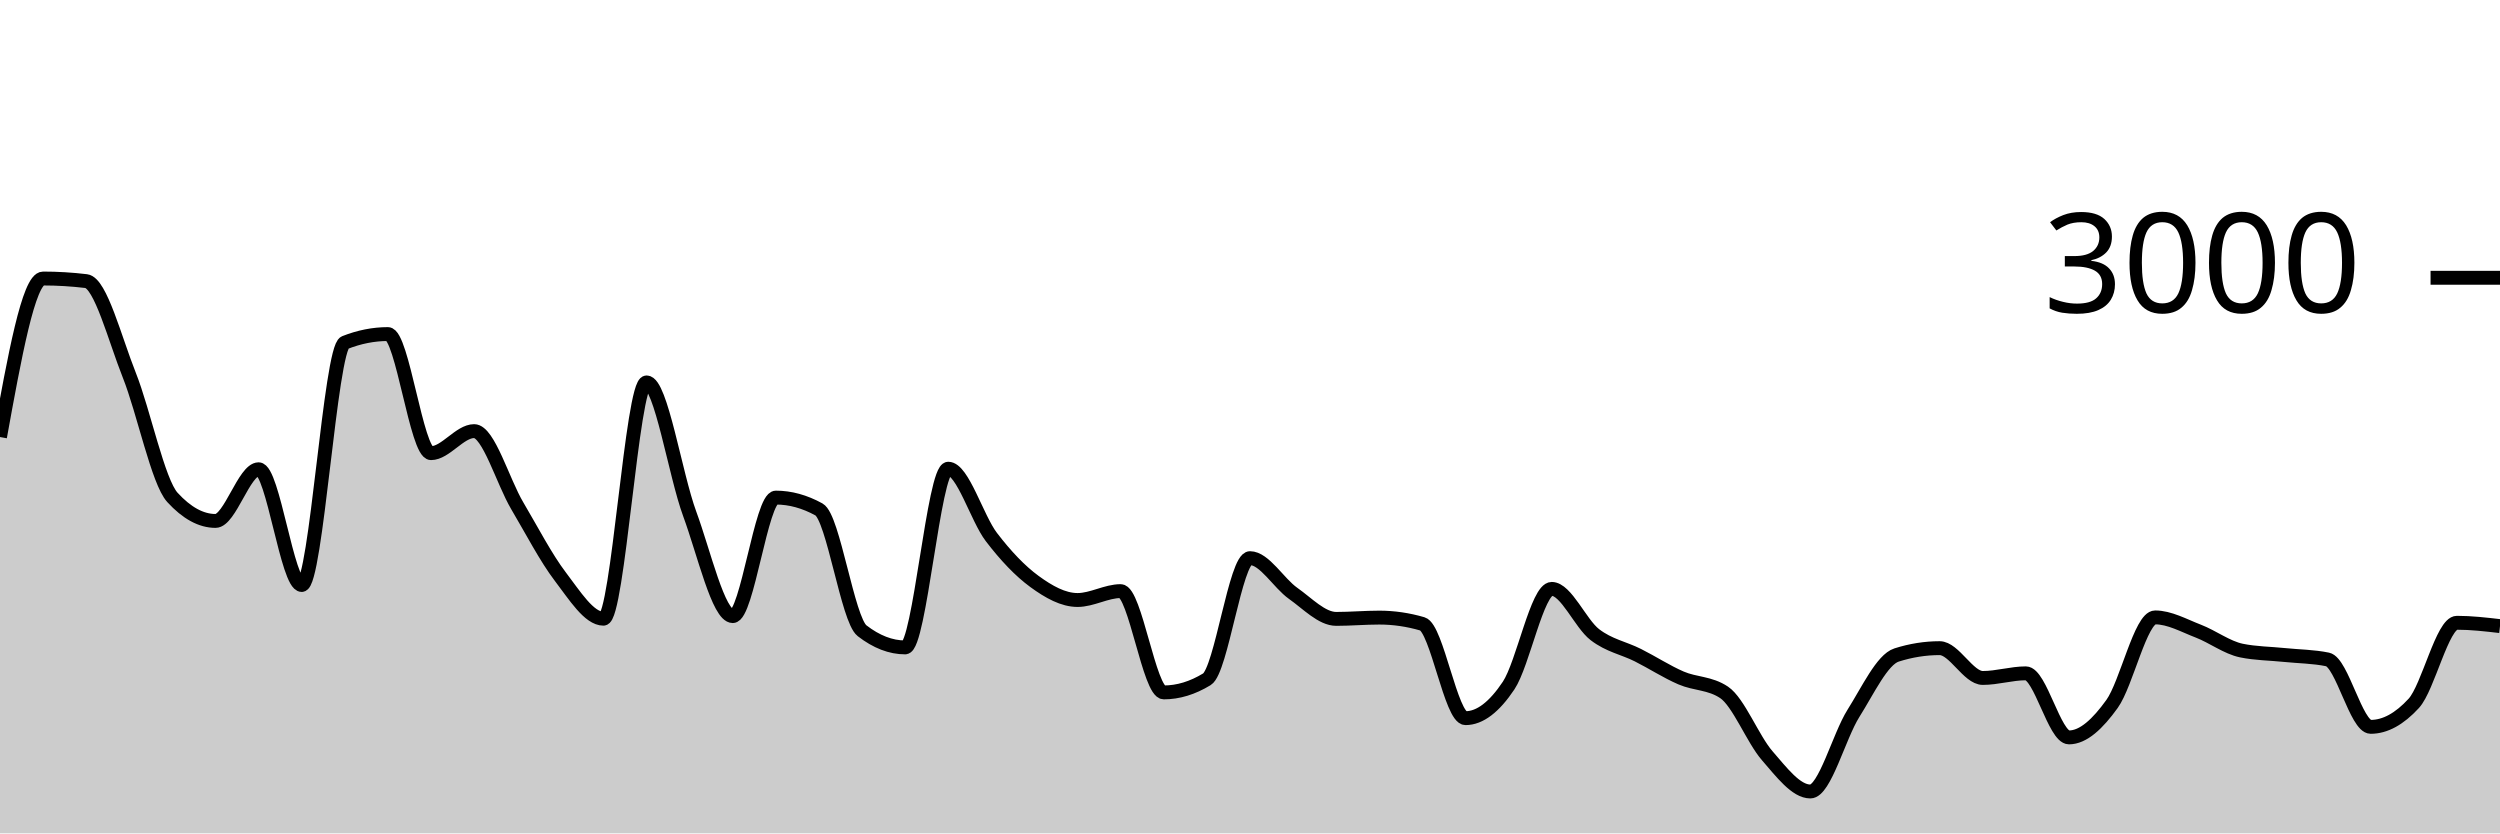
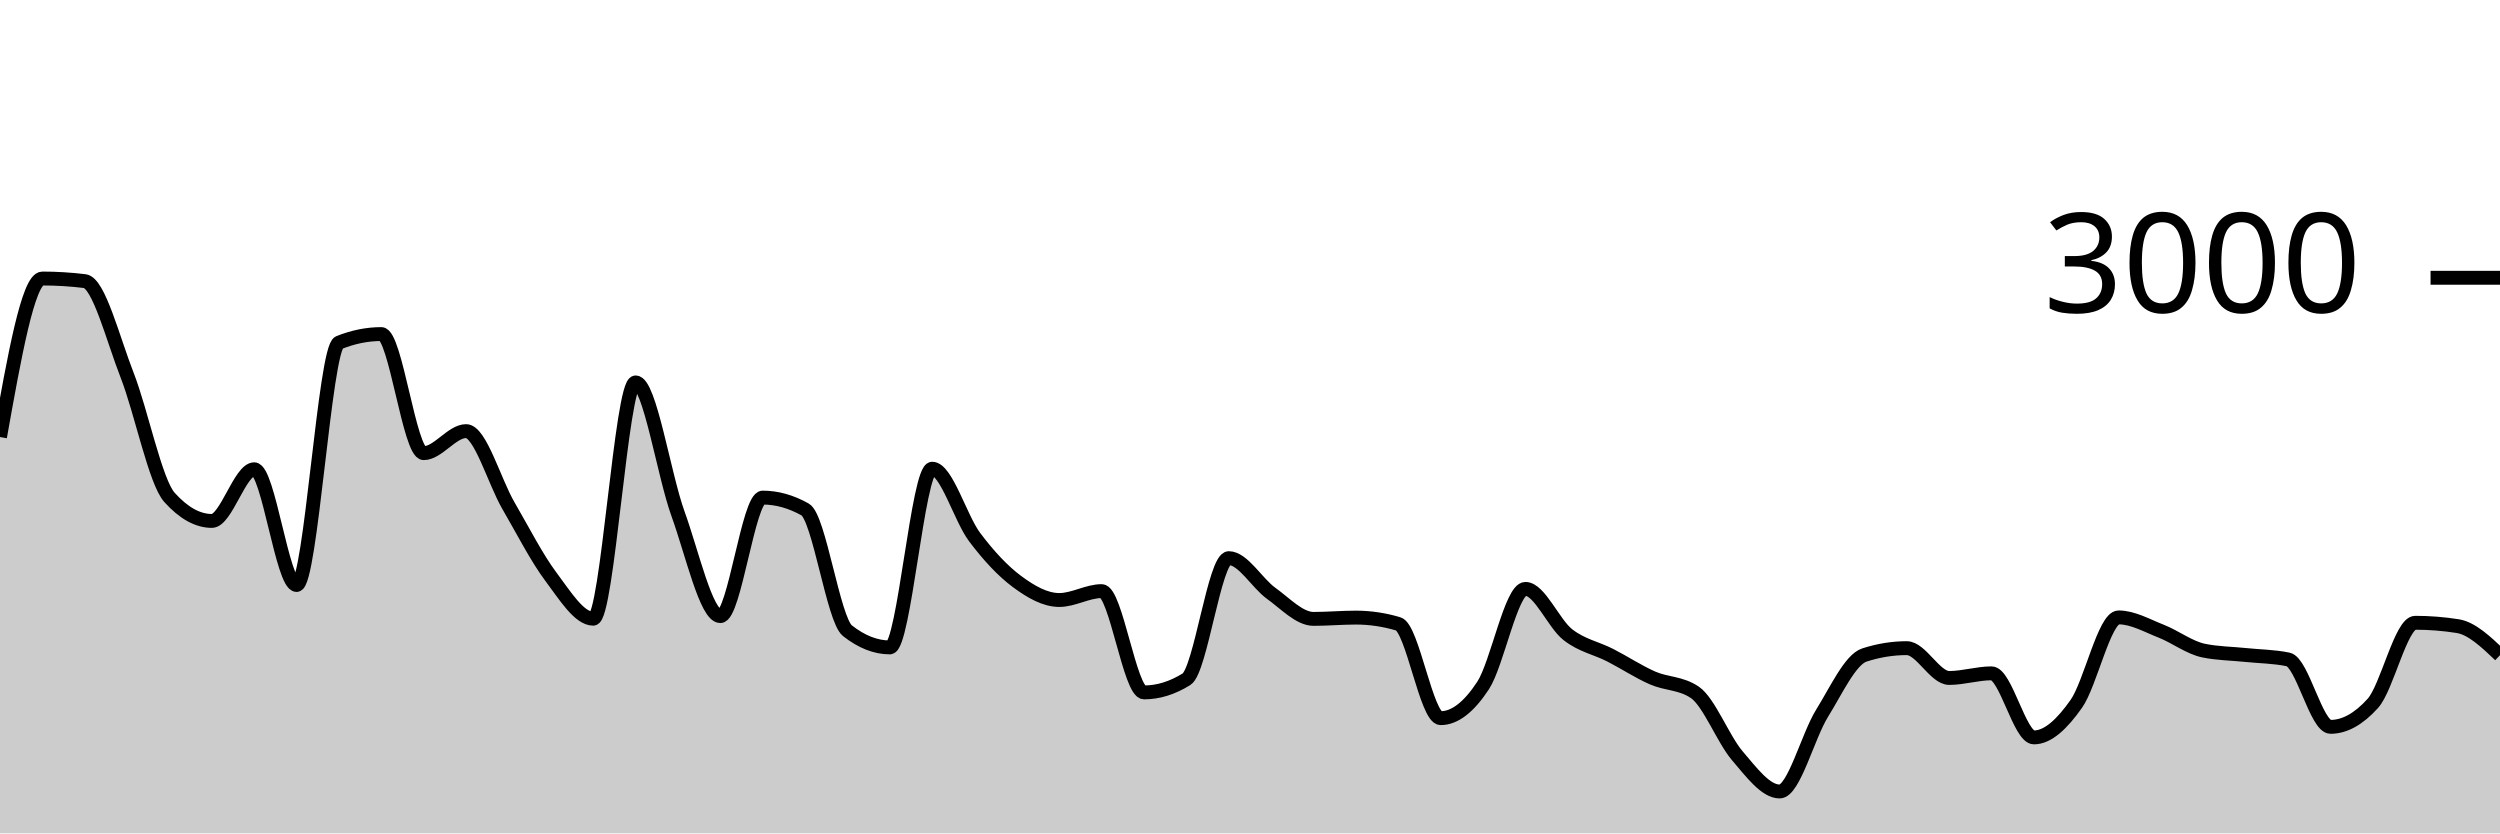
<svg xmlns="http://www.w3.org/2000/svg" viewBox="0 0 180 60">
  <g transform="translate(0,20)">
-     <path class="area" fill="rgba(0, 0, 0, 0.2)" d="M0,11.467C1.034,5.76,2.069,0.053,3.103,0.053C4.138,0.053,5.172,0.116,6.207,0.24C7.241,0.364,8.276,4.418,9.31,7.013C10.345,9.609,11.379,14.684,12.414,15.813C13.448,16.942,14.483,17.507,15.517,17.507C16.552,17.507,17.586,13.787,18.621,13.787C19.655,13.787,20.69,22.12,21.724,22.12C22.759,22.12,23.793,5.076,24.828,4.667C25.862,4.258,26.897,4.053,27.931,4.053C28.966,4.053,30,12.627,31.034,12.627C32.069,12.627,33.103,11.04,34.138,11.04C35.172,11.04,36.207,14.667,37.241,16.413C38.276,18.16,39.31,20.164,40.345,21.52C41.379,22.876,42.414,24.547,43.448,24.547C44.483,24.547,45.517,7.533,46.552,7.533C47.586,7.533,48.621,14.182,49.655,16.987C50.69,19.791,51.724,24.36,52.759,24.36C53.793,24.36,54.828,15.827,55.862,15.827C56.897,15.827,57.931,16.111,58.966,16.68C60,17.249,61.034,24.613,62.069,25.413C63.103,26.213,64.138,26.613,65.172,26.613C66.207,26.613,67.241,13.747,68.276,13.747C69.31,13.747,70.345,17.313,71.379,18.667C72.414,20.02,73.448,21.111,74.483,21.867C75.517,22.622,76.552,23.2,77.586,23.2C78.621,23.2,79.655,22.56,80.69,22.56C81.724,22.56,82.759,29.853,83.793,29.853C84.828,29.853,85.862,29.538,86.897,28.907C87.931,28.276,88.966,20.187,90,20.187C91.034,20.187,92.069,21.991,93.103,22.72C94.138,23.449,95.172,24.56,96.207,24.56C97.241,24.56,98.276,24.467,99.31,24.467C100.345,24.467,101.379,24.618,102.414,24.92C103.448,25.222,104.483,31.707,105.517,31.707C106.552,31.707,107.586,30.911,108.621,29.36C109.655,27.809,110.69,22.4,111.724,22.4C112.759,22.4,113.793,24.898,114.828,25.693C115.862,26.489,116.897,26.653,117.931,27.173C118.966,27.693,120,28.367,121.034,28.813C122.069,29.26,123.103,29.16,124.138,29.853C125.172,30.547,126.207,33.224,127.241,34.413C128.276,35.602,129.31,36.987,130.345,36.987C131.379,36.987,132.414,32.998,133.448,31.36C134.483,29.722,135.517,27.489,136.552,27.16C137.586,26.831,138.621,26.667,139.655,26.667C140.69,26.667,141.724,28.813,142.759,28.813C143.793,28.813,144.828,28.48,145.862,28.48C146.897,28.48,147.931,33.093,148.966,33.093C150,33.093,151.034,32.12,152.069,30.68C153.103,29.24,154.138,24.453,155.172,24.453C156.207,24.453,157.241,25.042,158.276,25.44C159.31,25.838,160.345,26.627,161.379,26.84C162.414,27.053,163.448,27.053,164.483,27.16C165.517,27.267,166.552,27.267,167.586,27.48C168.621,27.693,169.655,32.333,170.69,32.333C171.724,32.333,172.759,31.769,173.793,30.64C174.828,29.511,175.862,24.84,176.897,24.84C177.931,24.84,178.966,24.96,180,25.08L180,40C178.966,40,177.931,40,176.897,40C175.862,40,174.828,40,173.793,40C172.759,40,171.724,40,170.69,40C169.655,40,168.621,40,167.586,40C166.552,40,165.517,40,164.483,40C163.448,40,162.414,40,161.379,40C160.345,40,159.31,40,158.276,40C157.241,40,156.207,40,155.172,40C154.138,40,153.103,40,152.069,40C151.034,40,150,40,148.966,40C147.931,40,146.897,40,145.862,40C144.828,40,143.793,40,142.759,40C141.724,40,140.69,40,139.655,40C138.621,40,137.586,40,136.552,40C135.517,40,134.483,40,133.448,40C132.414,40,131.379,40,130.345,40C129.31,40,128.276,40,127.241,40C126.207,40,125.172,40,124.138,40C123.103,40,122.069,40,121.034,40C120,40,118.966,40,117.931,40C116.897,40,115.862,40,114.828,40C113.793,40,112.759,40,111.724,40C110.69,40,109.655,40,108.621,40C107.586,40,106.552,40,105.517,40C104.483,40,103.448,40,102.414,40C101.379,40,100.345,40,99.31,40C98.276,40,97.241,40,96.207,40C95.172,40,94.138,40,93.103,40C92.069,40,91.034,40,90,40C88.966,40,87.931,40,86.897,40C85.862,40,84.828,40,83.793,40C82.759,40,81.724,40,80.69,40C79.655,40,78.621,40,77.586,40C76.552,40,75.517,40,74.483,40C73.448,40,72.414,40,71.379,40C70.345,40,69.31,40,68.276,40C67.241,40,66.207,40,65.172,40C64.138,40,63.103,40,62.069,40C61.034,40,60,40,58.966,40C57.931,40,56.897,40,55.862,40C54.828,40,53.793,40,52.759,40C51.724,40,50.69,40,49.655,40C48.621,40,47.586,40,46.552,40C45.517,40,44.483,40,43.448,40C42.414,40,41.379,40,40.345,40C39.31,40,38.276,40,37.241,40C36.207,40,35.172,40,34.138,40C33.103,40,32.069,40,31.034,40C30,40,28.966,40,27.931,40C26.897,40,25.862,40,24.828,40C23.793,40,22.759,40,21.724,40C20.69,40,19.655,40,18.621,40C17.586,40,16.552,40,15.517,40C14.483,40,13.448,40,12.414,40C11.379,40,10.345,40,9.31,40C8.276,40,7.241,40,6.207,40C5.172,40,4.138,40,3.103,40C2.069,40,1.034,40,0,40Z" />
-     <path class="line" stroke="black" fill="none" d="M0,11.467C1.034,5.76,2.069,0.053,3.103,0.053C4.138,0.053,5.172,0.116,6.207,0.24C7.241,0.364,8.276,4.418,9.31,7.013C10.345,9.609,11.379,14.684,12.414,15.813C13.448,16.942,14.483,17.507,15.517,17.507C16.552,17.507,17.586,13.787,18.621,13.787C19.655,13.787,20.69,22.12,21.724,22.12C22.759,22.12,23.793,5.076,24.828,4.667C25.862,4.258,26.897,4.053,27.931,4.053C28.966,4.053,30,12.627,31.034,12.627C32.069,12.627,33.103,11.04,34.138,11.04C35.172,11.04,36.207,14.667,37.241,16.413C38.276,18.16,39.31,20.164,40.345,21.52C41.379,22.876,42.414,24.547,43.448,24.547C44.483,24.547,45.517,7.533,46.552,7.533C47.586,7.533,48.621,14.182,49.655,16.987C50.69,19.791,51.724,24.36,52.759,24.36C53.793,24.36,54.828,15.827,55.862,15.827C56.897,15.827,57.931,16.111,58.966,16.68C60,17.249,61.034,24.613,62.069,25.413C63.103,26.213,64.138,26.613,65.172,26.613C66.207,26.613,67.241,13.747,68.276,13.747C69.31,13.747,70.345,17.313,71.379,18.667C72.414,20.02,73.448,21.111,74.483,21.867C75.517,22.622,76.552,23.2,77.586,23.2C78.621,23.2,79.655,22.56,80.69,22.56C81.724,22.56,82.759,29.853,83.793,29.853C84.828,29.853,85.862,29.538,86.897,28.907C87.931,28.276,88.966,20.187,90,20.187C91.034,20.187,92.069,21.991,93.103,22.72C94.138,23.449,95.172,24.56,96.207,24.56C97.241,24.56,98.276,24.467,99.31,24.467C100.345,24.467,101.379,24.618,102.414,24.92C103.448,25.222,104.483,31.707,105.517,31.707C106.552,31.707,107.586,30.911,108.621,29.36C109.655,27.809,110.69,22.4,111.724,22.4C112.759,22.4,113.793,24.898,114.828,25.693C115.862,26.489,116.897,26.653,117.931,27.173C118.966,27.693,120,28.367,121.034,28.813C122.069,29.26,123.103,29.16,124.138,29.853C125.172,30.547,126.207,33.224,127.241,34.413C128.276,35.602,129.31,36.987,130.345,36.987C131.379,36.987,132.414,32.998,133.448,31.36C134.483,29.722,135.517,27.489,136.552,27.16C137.586,26.831,138.621,26.667,139.655,26.667C140.69,26.667,141.724,28.813,142.759,28.813C143.793,28.813,144.828,28.48,145.862,28.48C146.897,28.48,147.931,33.093,148.966,33.093C150,33.093,151.034,32.12,152.069,30.68C153.103,29.24,154.138,24.453,155.172,24.453C156.207,24.453,157.241,25.042,158.276,25.44C159.31,25.838,160.345,26.627,161.379,26.84C162.414,27.053,163.448,27.053,164.483,27.16C165.517,27.267,166.552,27.267,167.586,27.48C168.621,27.693,169.655,32.333,170.69,32.333C171.724,32.333,172.759,31.769,173.793,30.64C174.828,29.511,175.862,24.84,176.897,24.84C177.931,24.84,178.966,24.96,180,25.08" />
+     <path class="area" fill="rgba(0, 0, 0, 0.2)" d="M0,11.467C1.017,5.76,2.034,0.053,3.051,0.053C4.068,0.053,5.085,0.116,6.102,0.24C7.119,0.364,8.136,4.418,9.153,7.013C10.169,9.609,11.186,14.684,12.203,15.813C13.22,16.942,14.237,17.507,15.254,17.507C16.271,17.507,17.288,13.787,18.305,13.787C19.322,13.787,20.339,22.12,21.356,22.12C22.373,22.12,23.39,5.076,24.407,4.667C25.424,4.258,26.441,4.053,27.458,4.053C28.475,4.053,29.492,12.627,30.508,12.627C31.525,12.627,32.542,11.04,33.559,11.04C34.576,11.04,35.593,14.667,36.61,16.413C37.627,18.16,38.644,20.164,39.661,21.52C40.678,22.876,41.695,24.547,42.712,24.547C43.729,24.547,44.746,7.533,45.763,7.533C46.78,7.533,47.797,14.182,48.814,16.987C49.831,19.791,50.847,24.36,51.864,24.36C52.881,24.36,53.898,15.827,54.915,15.827C55.932,15.827,56.949,16.111,57.966,16.68C58.983,17.249,60,24.613,61.017,25.413C62.034,26.213,63.051,26.613,64.068,26.613C65.085,26.613,66.102,13.747,67.119,13.747C68.136,13.747,69.153,17.313,70.169,18.667C71.186,20.02,72.203,21.111,73.22,21.867C74.237,22.622,75.254,23.2,76.271,23.2C77.288,23.2,78.305,22.56,79.322,22.56C80.339,22.56,81.356,29.853,82.373,29.853C83.39,29.853,84.407,29.538,85.424,28.907C86.441,28.276,87.458,20.187,88.475,20.187C89.492,20.187,90.508,21.991,91.525,22.72C92.542,23.449,93.559,24.56,94.576,24.56C95.593,24.56,96.61,24.467,97.627,24.467C98.644,24.467,99.661,24.618,100.678,24.92C101.695,25.222,102.712,31.707,103.729,31.707C104.746,31.707,105.763,30.911,106.78,29.36C107.797,27.809,108.814,22.4,109.831,22.4C110.847,22.4,111.864,24.898,112.881,25.693C113.898,26.489,114.915,26.653,115.932,27.173C116.949,27.693,117.966,28.367,118.983,28.813C120,29.26,121.017,29.16,122.034,29.853C123.051,30.547,124.068,33.224,125.085,34.413C126.102,35.602,127.119,36.987,128.136,36.987C129.153,36.987,130.169,32.998,131.186,31.36C132.203,29.722,133.22,27.489,134.237,27.16C135.254,26.831,136.271,26.667,137.288,26.667C138.305,26.667,139.322,28.813,140.339,28.813C141.356,28.813,142.373,28.48,143.39,28.48C144.407,28.48,145.424,33.093,146.441,33.093C147.458,33.093,148.475,32.12,149.492,30.68C150.508,29.24,151.525,24.453,152.542,24.453C153.559,24.453,154.576,25.042,155.593,25.44C156.61,25.838,157.627,26.627,158.644,26.84C159.661,27.053,160.678,27.053,161.695,27.16C162.712,27.267,163.729,27.267,164.746,27.48C165.763,27.693,166.78,32.333,167.797,32.333C168.814,32.333,169.831,31.769,170.847,30.64C171.864,29.511,172.881,24.84,173.898,24.84C174.915,24.84,175.932,24.92,176.949,25.08C177.966,25.24,178.983,26.207,180,27.173L180,40C178.983,40,177.966,40,176.949,40C175.932,40,174.915,40,173.898,40C172.881,40,171.864,40,170.847,40C169.831,40,168.814,40,167.797,40C166.78,40,165.763,40,164.746,40C163.729,40,162.712,40,161.695,40C160.678,40,159.661,40,158.644,40C157.627,40,156.61,40,155.593,40C154.576,40,153.559,40,152.542,40C151.525,40,150.508,40,149.492,40C148.475,40,147.458,40,146.441,40C145.424,40,144.407,40,143.39,40C142.373,40,141.356,40,140.339,40C139.322,40,138.305,40,137.288,40C136.271,40,135.254,40,134.237,40C133.22,40,132.203,40,131.186,40C130.169,40,129.153,40,128.136,40C127.119,40,126.102,40,125.085,40C124.068,40,123.051,40,122.034,40C121.017,40,120,40,118.983,40C117.966,40,116.949,40,115.932,40C114.915,40,113.898,40,112.881,40C111.864,40,110.847,40,109.831,40C108.814,40,107.797,40,106.78,40C105.763,40,104.746,40,103.729,40C102.712,40,101.695,40,100.678,40C99.661,40,98.644,40,97.627,40C96.61,40,95.593,40,94.576,40C93.559,40,92.542,40,91.525,40C90.508,40,89.492,40,88.475,40C87.458,40,86.441,40,85.424,40C84.407,40,83.39,40,82.373,40C81.356,40,80.339,40,79.322,40C78.305,40,77.288,40,76.271,40C75.254,40,74.237,40,73.22,40C72.203,40,71.186,40,70.169,40C69.153,40,68.136,40,67.119,40C66.102,40,65.085,40,64.068,40C63.051,40,62.034,40,61.017,40C60,40,58.983,40,57.966,40C56.949,40,55.932,40,54.915,40C53.898,40,52.881,40,51.864,40C50.847,40,49.831,40,48.814,40C47.797,40,46.78,40,45.763,40C44.746,40,43.729,40,42.712,40C41.695,40,40.678,40,39.661,40C38.644,40,37.627,40,36.61,40C35.593,40,34.576,40,33.559,40C32.542,40,31.525,40,30.508,40C29.492,40,28.475,40,27.458,40C26.441,40,25.424,40,24.407,40C23.39,40,22.373,40,21.356,40C20.339,40,19.322,40,18.305,40C17.288,40,16.271,40,15.254,40C14.237,40,13.22,40,12.203,40C11.186,40,10.169,40,9.153,40C8.136,40,7.119,40,6.102,40C5.085,40,4.068,40,3.051,40C2.034,40,1.017,40,0,40Z" />
+     <path class="line" stroke="black" fill="none" d="M0,11.467C1.017,5.76,2.034,0.053,3.051,0.053C4.068,0.053,5.085,0.116,6.102,0.24C7.119,0.364,8.136,4.418,9.153,7.013C10.169,9.609,11.186,14.684,12.203,15.813C13.22,16.942,14.237,17.507,15.254,17.507C16.271,17.507,17.288,13.787,18.305,13.787C19.322,13.787,20.339,22.12,21.356,22.12C22.373,22.12,23.39,5.076,24.407,4.667C25.424,4.258,26.441,4.053,27.458,4.053C28.475,4.053,29.492,12.627,30.508,12.627C31.525,12.627,32.542,11.04,33.559,11.04C34.576,11.04,35.593,14.667,36.61,16.413C37.627,18.16,38.644,20.164,39.661,21.52C40.678,22.876,41.695,24.547,42.712,24.547C43.729,24.547,44.746,7.533,45.763,7.533C46.78,7.533,47.797,14.182,48.814,16.987C49.831,19.791,50.847,24.36,51.864,24.36C52.881,24.36,53.898,15.827,54.915,15.827C55.932,15.827,56.949,16.111,57.966,16.68C58.983,17.249,60,24.613,61.017,25.413C62.034,26.213,63.051,26.613,64.068,26.613C65.085,26.613,66.102,13.747,67.119,13.747C68.136,13.747,69.153,17.313,70.169,18.667C71.186,20.02,72.203,21.111,73.22,21.867C74.237,22.622,75.254,23.2,76.271,23.2C77.288,23.2,78.305,22.56,79.322,22.56C80.339,22.56,81.356,29.853,82.373,29.853C83.39,29.853,84.407,29.538,85.424,28.907C86.441,28.276,87.458,20.187,88.475,20.187C89.492,20.187,90.508,21.991,91.525,22.72C92.542,23.449,93.559,24.56,94.576,24.56C95.593,24.56,96.61,24.467,97.627,24.467C98.644,24.467,99.661,24.618,100.678,24.92C101.695,25.222,102.712,31.707,103.729,31.707C104.746,31.707,105.763,30.911,106.78,29.36C107.797,27.809,108.814,22.4,109.831,22.4C110.847,22.4,111.864,24.898,112.881,25.693C113.898,26.489,114.915,26.653,115.932,27.173C116.949,27.693,117.966,28.367,118.983,28.813C120,29.26,121.017,29.16,122.034,29.853C123.051,30.547,124.068,33.224,125.085,34.413C126.102,35.602,127.119,36.987,128.136,36.987C129.153,36.987,130.169,32.998,131.186,31.36C132.203,29.722,133.22,27.489,134.237,27.16C135.254,26.831,136.271,26.667,137.288,26.667C138.305,26.667,139.322,28.813,140.339,28.813C141.356,28.813,142.373,28.48,143.39,28.48C144.407,28.48,145.424,33.093,146.441,33.093C147.458,33.093,148.475,32.12,149.492,30.68C150.508,29.24,151.525,24.453,152.542,24.453C153.559,24.453,154.576,25.042,155.593,25.44C156.61,25.838,157.627,26.627,158.644,26.84C159.661,27.053,160.678,27.053,161.695,27.16C162.712,27.267,163.729,27.267,164.746,27.48C165.763,27.693,166.78,32.333,167.797,32.333C168.814,32.333,169.831,31.769,170.847,30.64C171.864,29.511,172.881,24.84,173.898,24.84C174.915,24.84,175.932,24.92,176.949,25.08C177.966,25.24,178.983,26.207,180,27.173" />
    <path class="axis-ceiling" stroke-width="1" stroke="black" fill="none" d="M175,0L180,0" />
    <text class="axis-ceiling-label" font-family="sans-serif" text-anchor="end" font-size="10px" x="170" y="2.5">3000</text>
  </g>
</svg>
